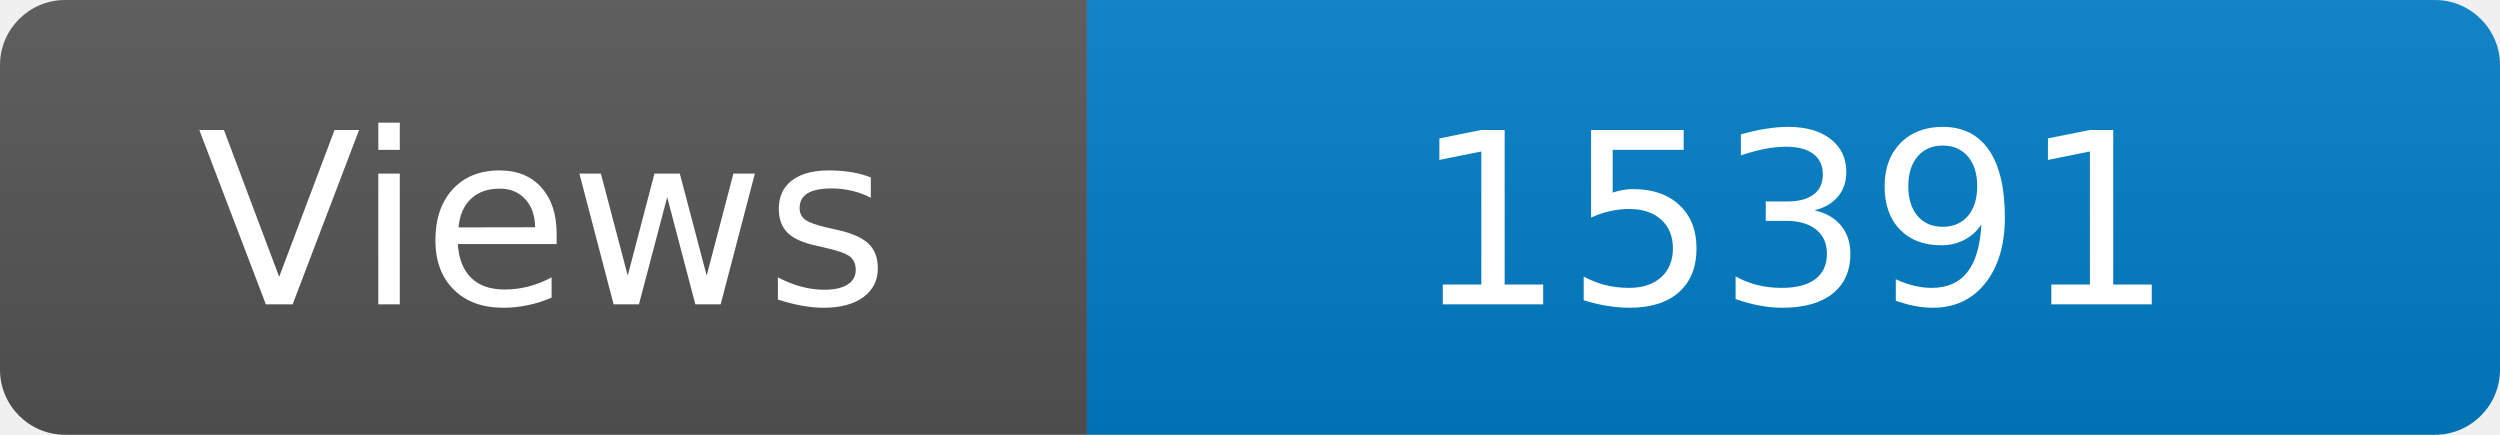
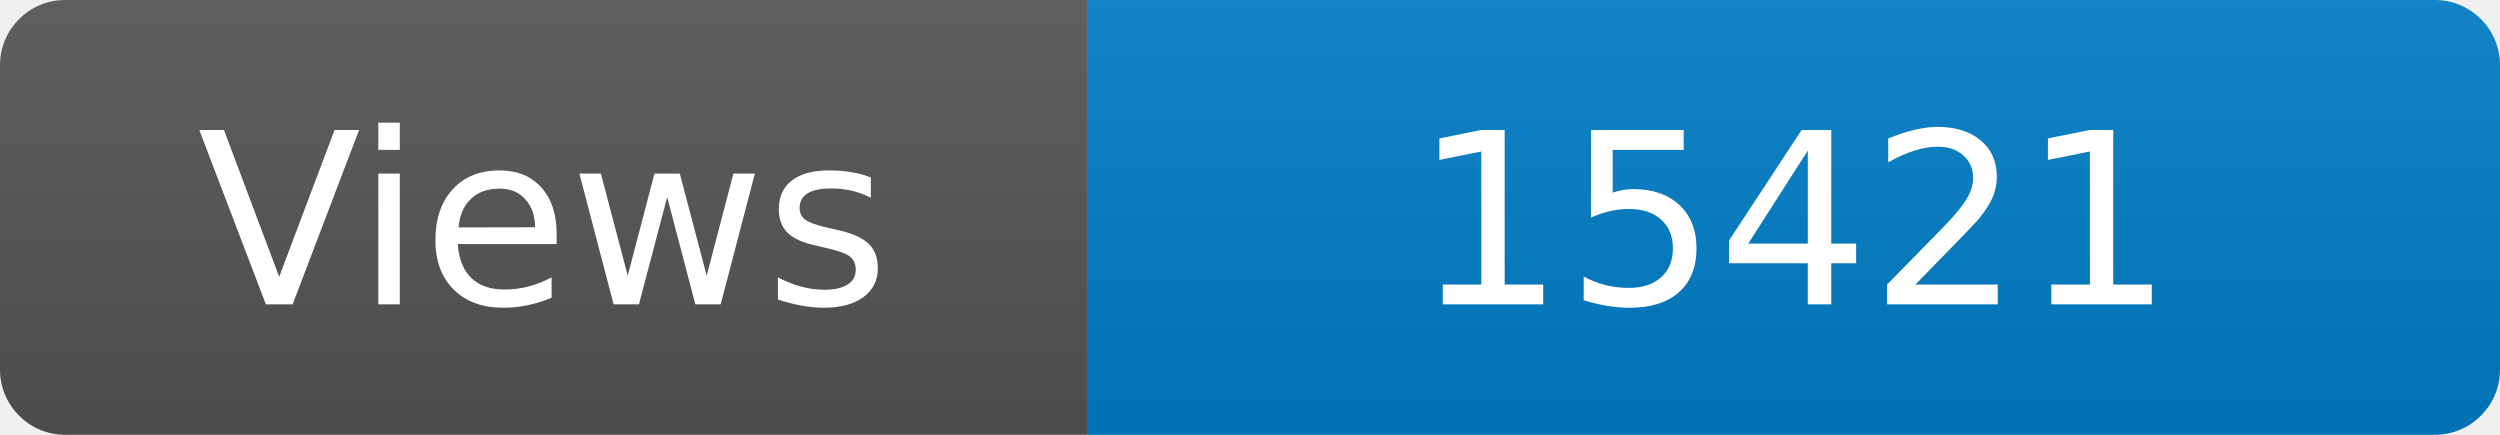
<svg xmlns="http://www.w3.org/2000/svg" width="115" height="20" role="img" aria-label="Maintained?: yes">
  <linearGradient id="s" x2="0" y2="100%">
    <stop offset="0" stop-color="#bbb" stop-opacity=".1" />
    <stop offset="1" stop-opacity=".1" />
  </linearGradient>
  <clipPath id="r">
    <rect width="115" height="20" rx="3" fill="#fff" />
  </clipPath>
  <g clip-path="url(#r)">
    <rect width="50" height="20" fill="#555" />
    <rect x="50" width="160" height="20" fill="#007ec6" />
    <rect width="115" height="20" fill="url(#s)" />
  </g>
  <g fill="#fff" text-anchor="middle" font-family="Verdana,Geneva,DejaVu Sans,sans-serif" font-size="110">
    <text x="250" y="140" transform="scale(.1)" fill="#fff">Views</text>
-     <text x="825" y="140" transform="scale(.1)" fill="#fff">15391</text>
+     <text x="825" y="140" transform="scale(.1)" fill="#fff">15421</text>
  </g>
</svg>
